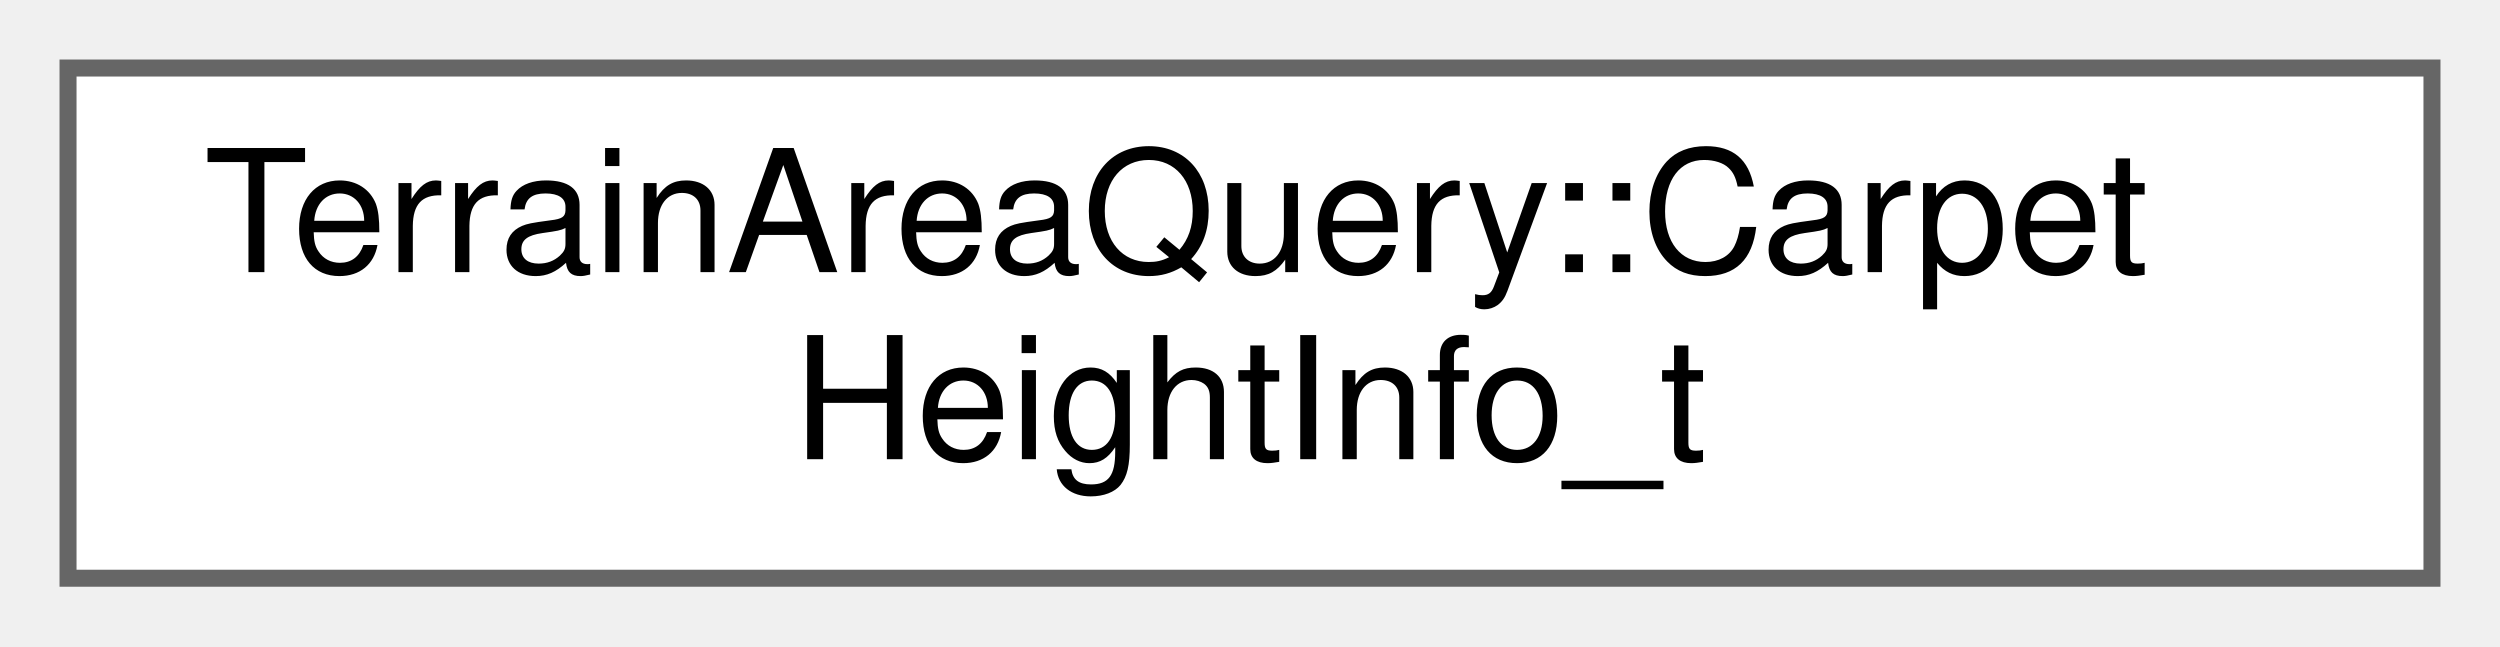
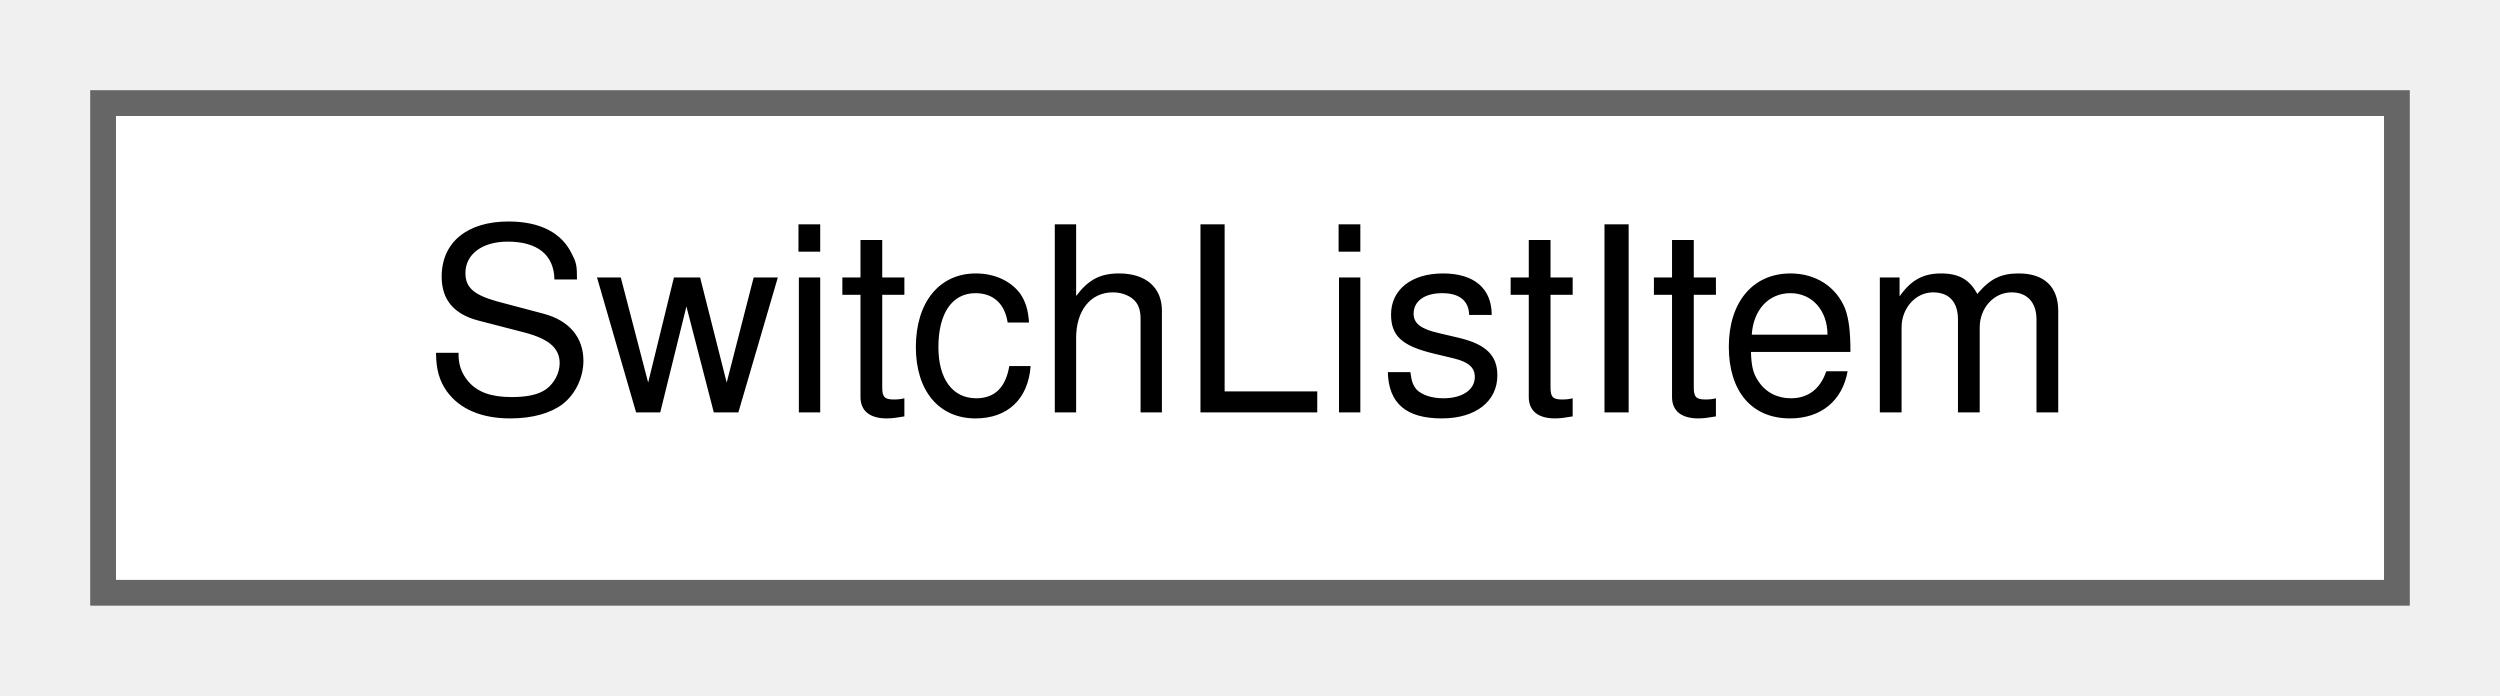
- <svg xmlns="http://www.w3.org/2000/svg" xmlns:xlink="http://www.w3.org/1999/xlink" width="147pt" height="38pt" viewBox="0.00 0.00 147.00 38.00">
-   <g id="graph0" class="graph" transform="scale(1 1) rotate(0) translate(4 34)">
+ <svg xmlns="http://www.w3.org/2000/svg" xmlns:xlink="http://www.w3.org/1999/xlink" width="97pt" height="27pt" viewBox="0.00 0.00 97.00 27.00">
+   <g id="graph0" class="graph" transform="scale(1 1) rotate(0) translate(4 23)">
    <g id="Node000000" class="node">
      <g id="a_Node000000">
-         <a xlink:href="structTerrainAreaQuery_1_1CarpetHeightInfo__t.html" target="_top" xlink:title=" ">
-           <polygon fill="white" stroke="#666666" points="139,-30 0,-30 0,0 139,0 139,-30" />
-           <text text-anchor="start" x="8" y="-18" font-family="Helvetica,sans-Serif" font-size="10.00">TerrainAreaQuery::Carpet</text>
-           <text text-anchor="middle" x="69.5" y="-7" font-family="Helvetica,sans-Serif" font-size="10.00">HeightInfo_t</text>
+         <a xlink:href="structSwitchListItem.html" target="_top" xlink:title=" ">
+           <polygon fill="white" stroke="#666666" points="89,-19 0,-19 0,0 89,0 89,-19" />
+           <text text-anchor="middle" x="44.5" y="-7" font-family="Helvetica,sans-Serif" font-size="10.00">SwitchListItem</text>
        </a>
      </g>
    </g>
  </g>
</svg>
